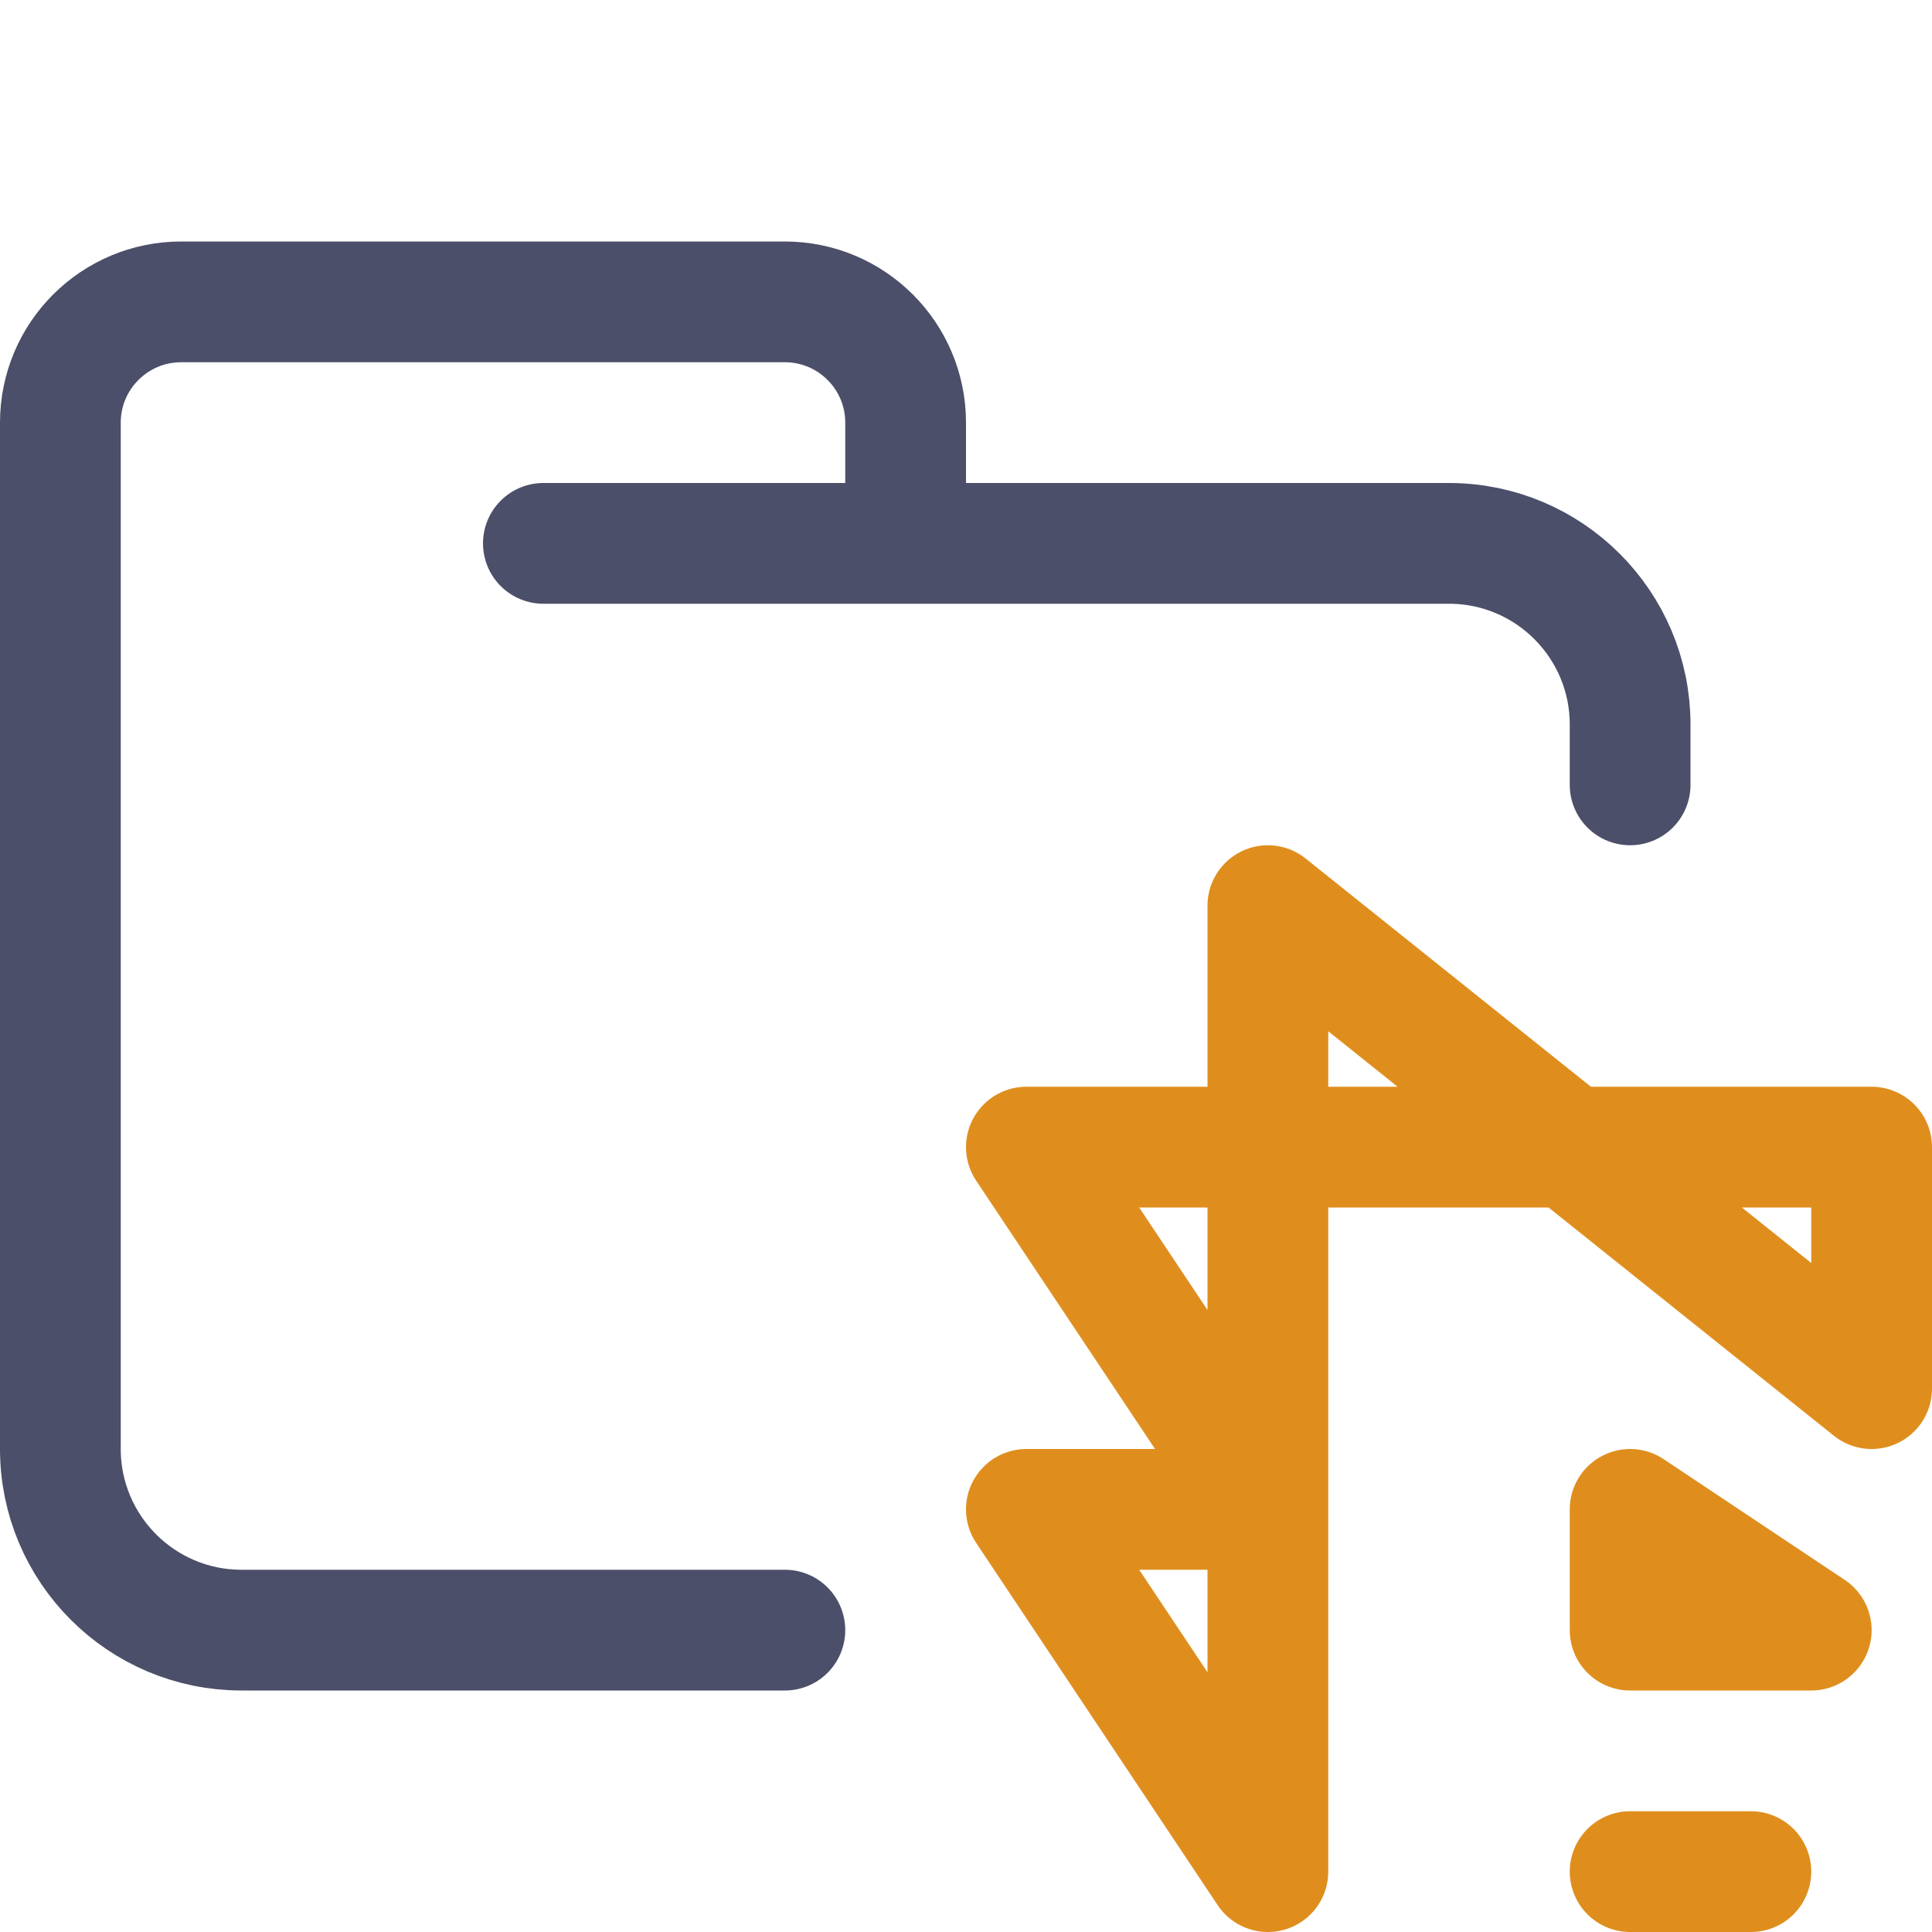
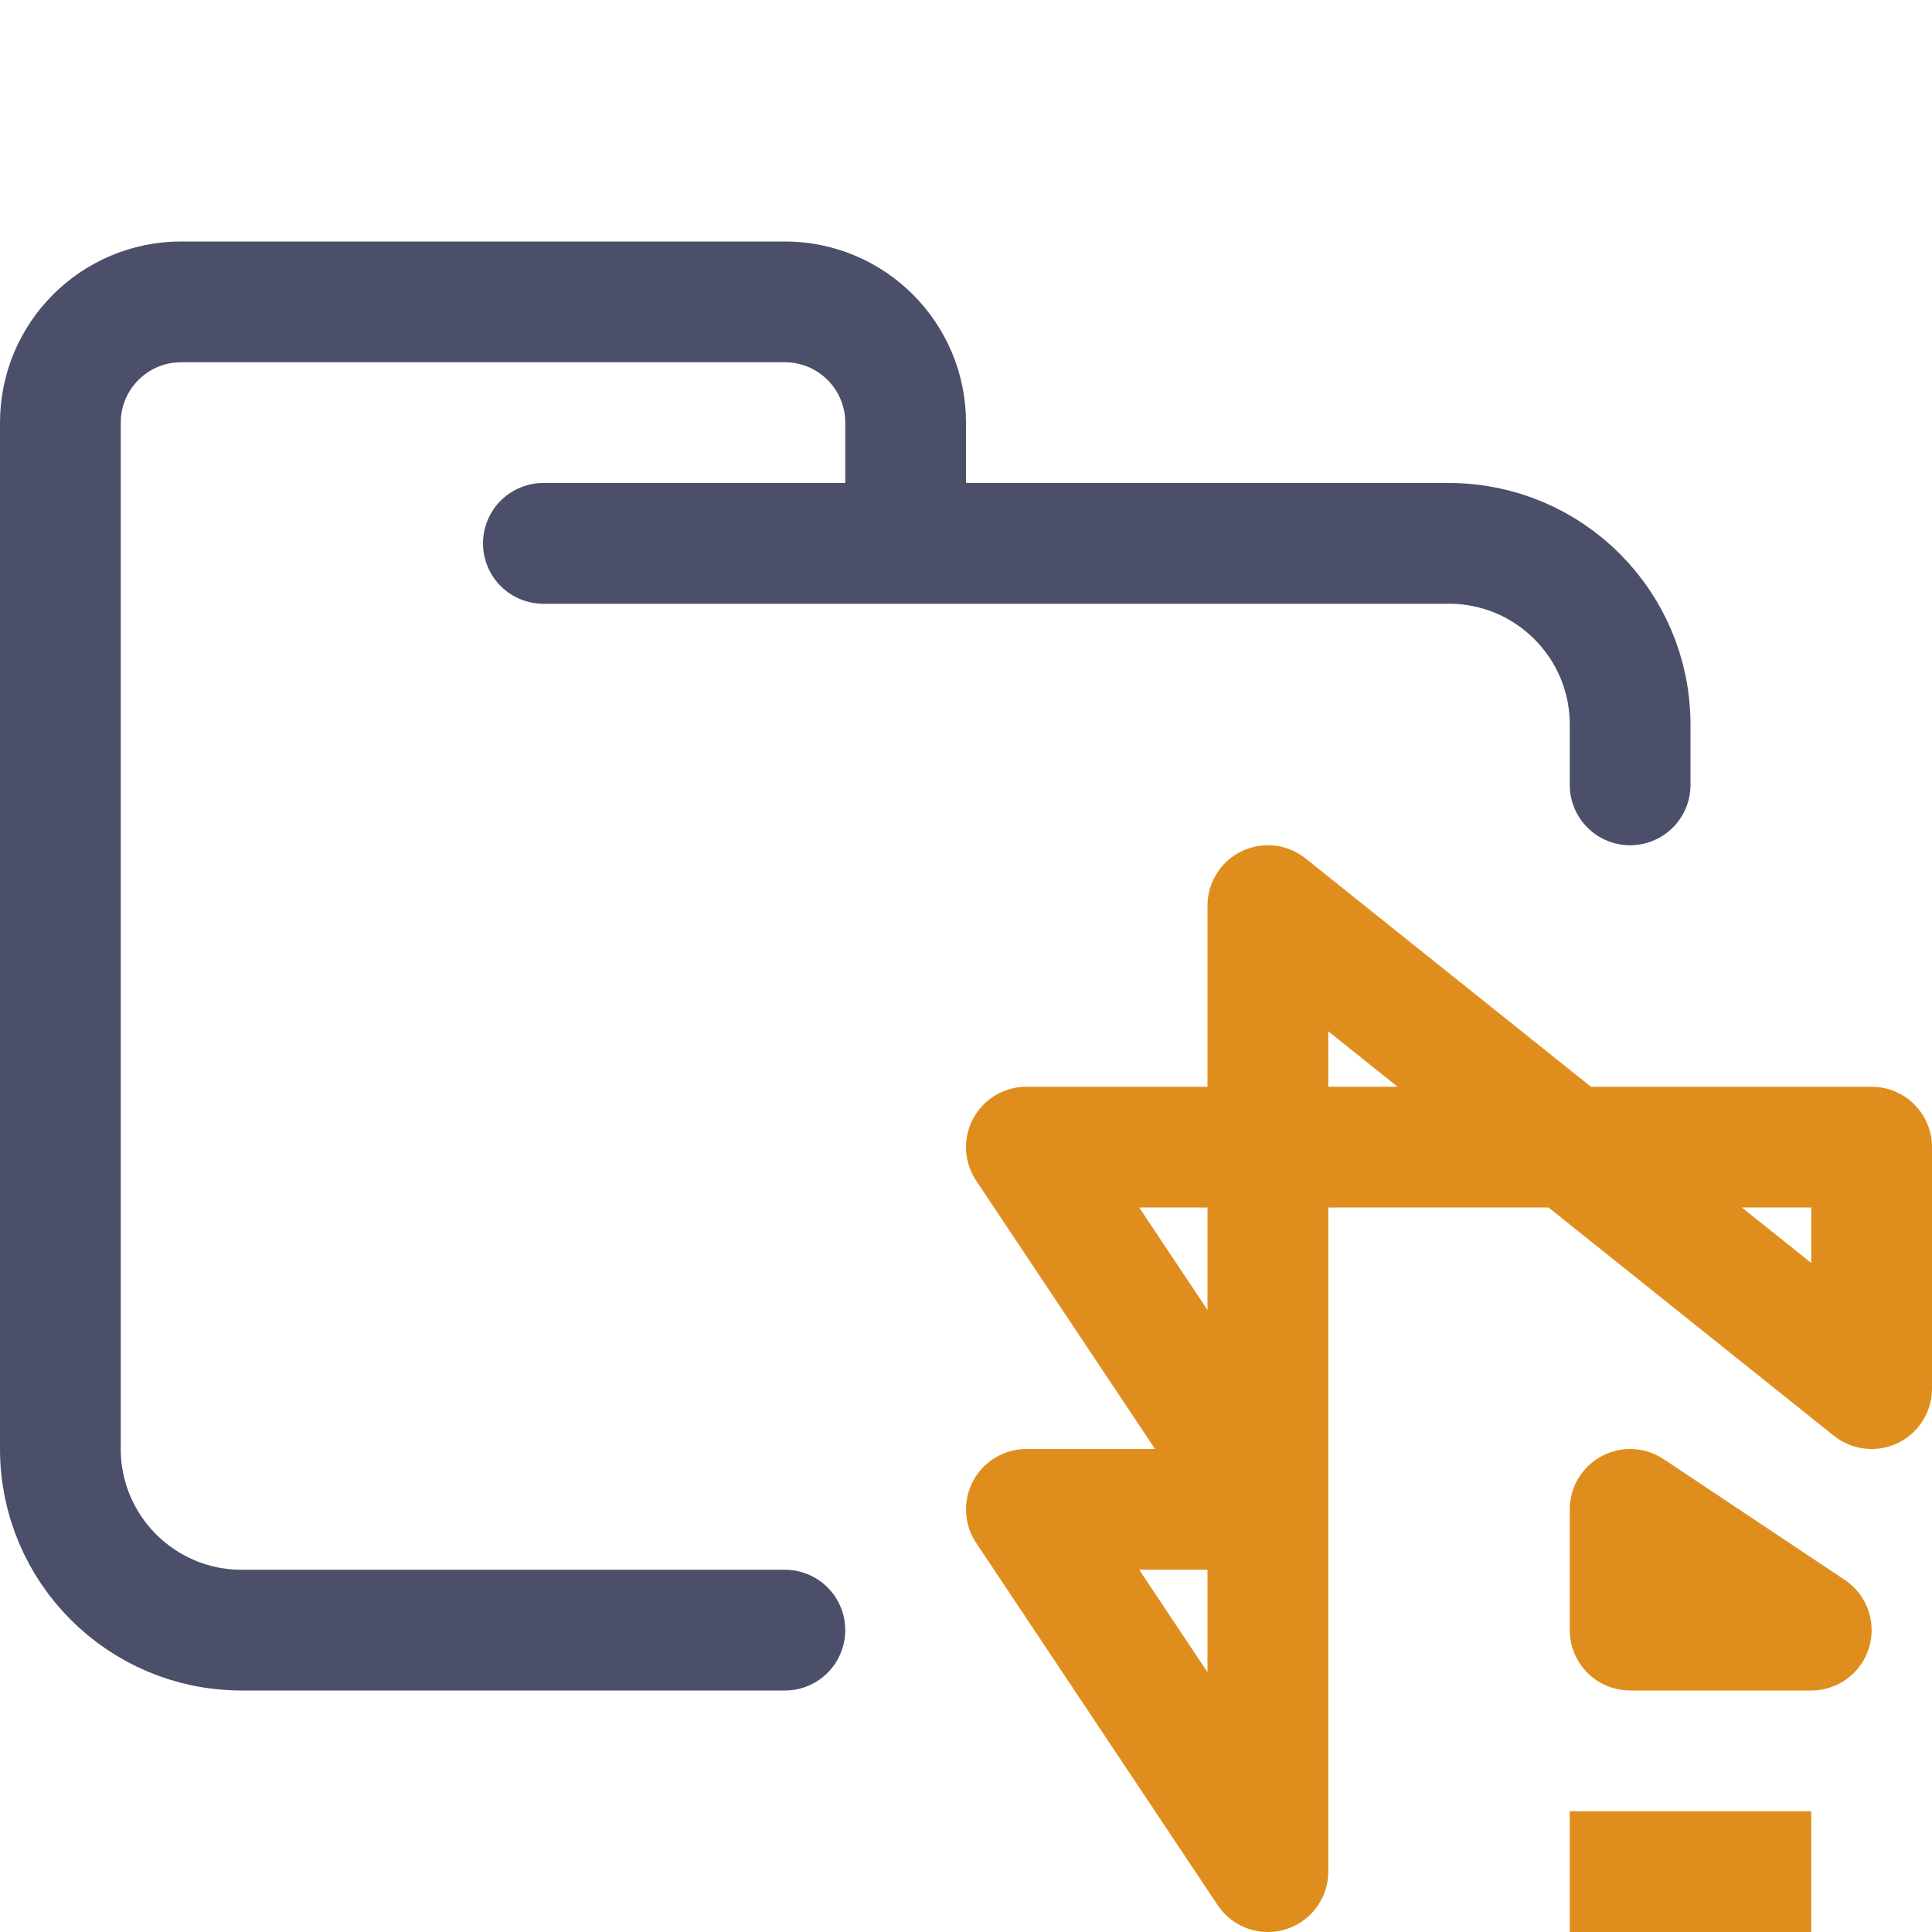
<svg xmlns="http://www.w3.org/2000/svg" width="16px" height="16px" viewBox="0 0 16 16" version="1.1">
-   <g id="folder_flow" stroke="none" stroke-width="1" fill="none" fill-rule="evenodd" stroke-linecap="round" stroke-linejoin="round">
-     <g id="folder" stroke="#4C4F69">
+   <g id="folder_flow" stroke="none" stroke-width="1" fill="none" fill-rule="evenodd" stroke-linejoin="round">
+     <g id="folder" stroke="#4C4F69" stroke-linecap="round">
      <path d="M4.5,4.5 L12,4.5 C12.828,4.5 13.5,5.172 13.5,6 C13.5,6.434 13.5,6.268 13.5,6.5 M6.5,13.5 C5.381,13.5 4.215,13.5 2,13.5 C1.172,13.5 0.5,12.828 0.5,12 L0.5,3.5 C0.5,2.948 0.948,2.5 1.5,2.5 L6.5,2.5 C7.052,2.5 7.5,2.948 7.5,3.5 L7.5,4.5" id="Shape" />
    </g>
    <g id="macos" stroke="#DF8E1D">
-       <path d="M10.5,15.5 L8.5,12.5 L10.5,12.5 L8.5,9.5 L10.5,9.5 M10.5,15.5 L10.5,7.5 L15.5,11.5 L15.5,9.5 L10.75,9.5 M13.5,12.5 L13.5,13.5 L15,13.5 L13.5,12.5 Z M13.5,15.5 L14.5,15.5" id="Combined-Shape" />
+       <line x1="13" y1="15.5" x2="15" y2="15.5" id="Line-7" />
+       <path d="M10.5,9.5 L10.5,15.5 L8.5,12.5 L10.5,12.5 L8.5,9.5 L10.5,9.5 Z M13.5,12.5 L15,13.5 L13.5,13.5 L13.5,12.5 Z M15.5,9.5 L15.5,11.5 L13,9.5 L15.5,9.5 Z M10.5,7.5 L13,9.5 L10.5,9.5 L10.5,7.5 Z" id="Combined-Shape" stroke-linecap="round" />
    </g>
  </g>
</svg>
